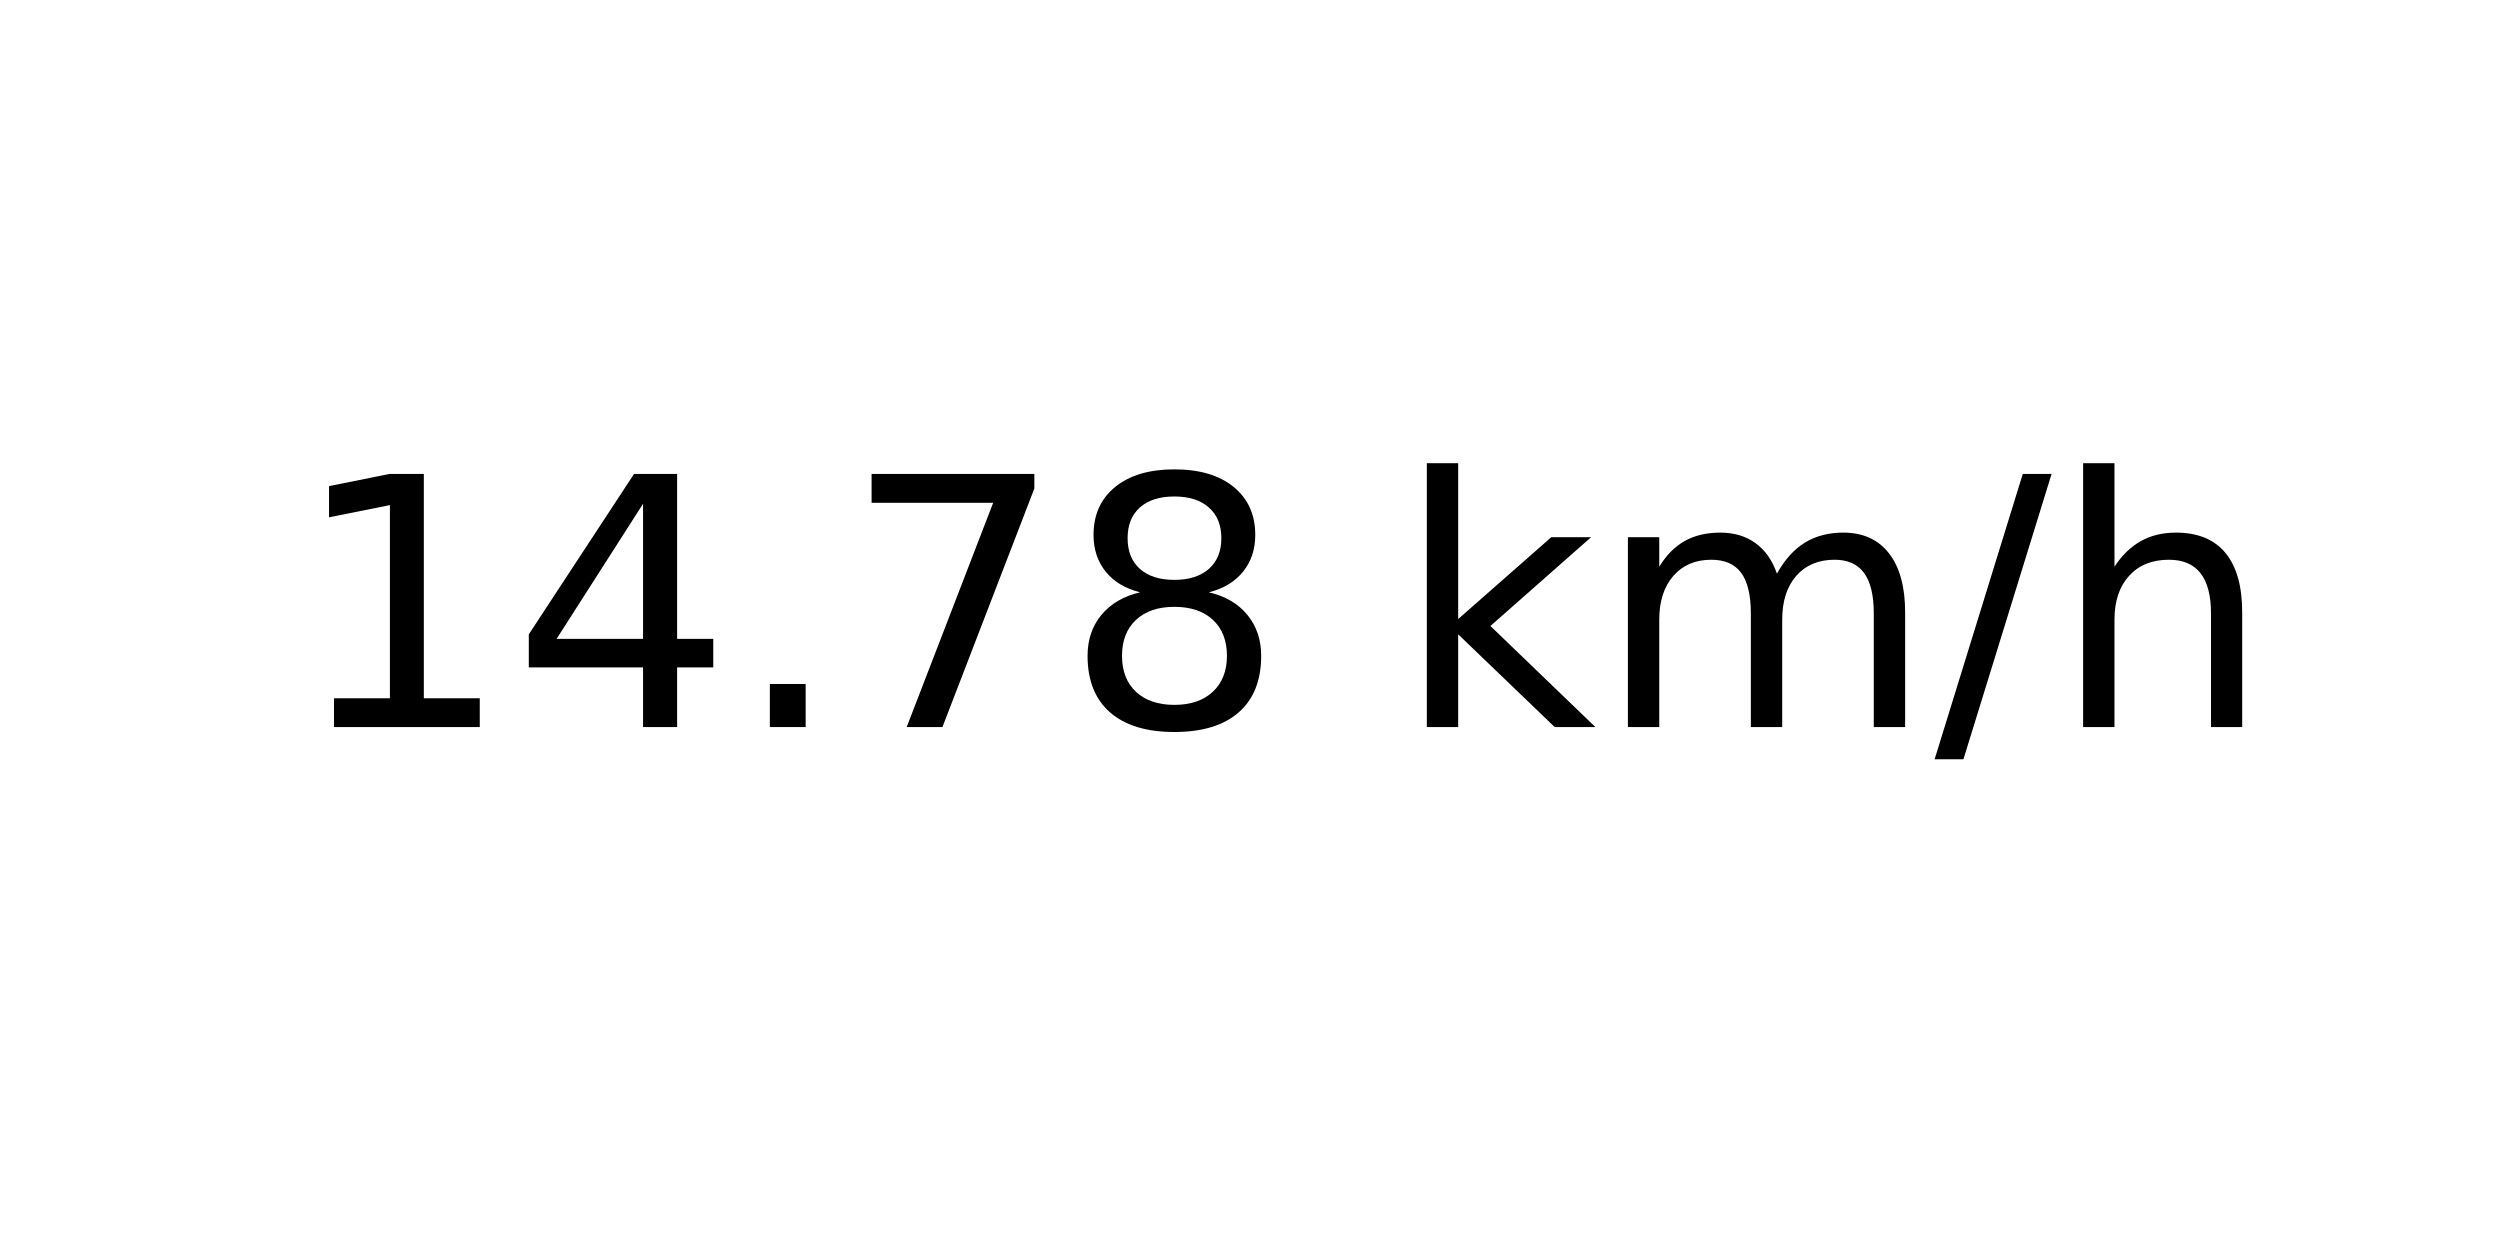
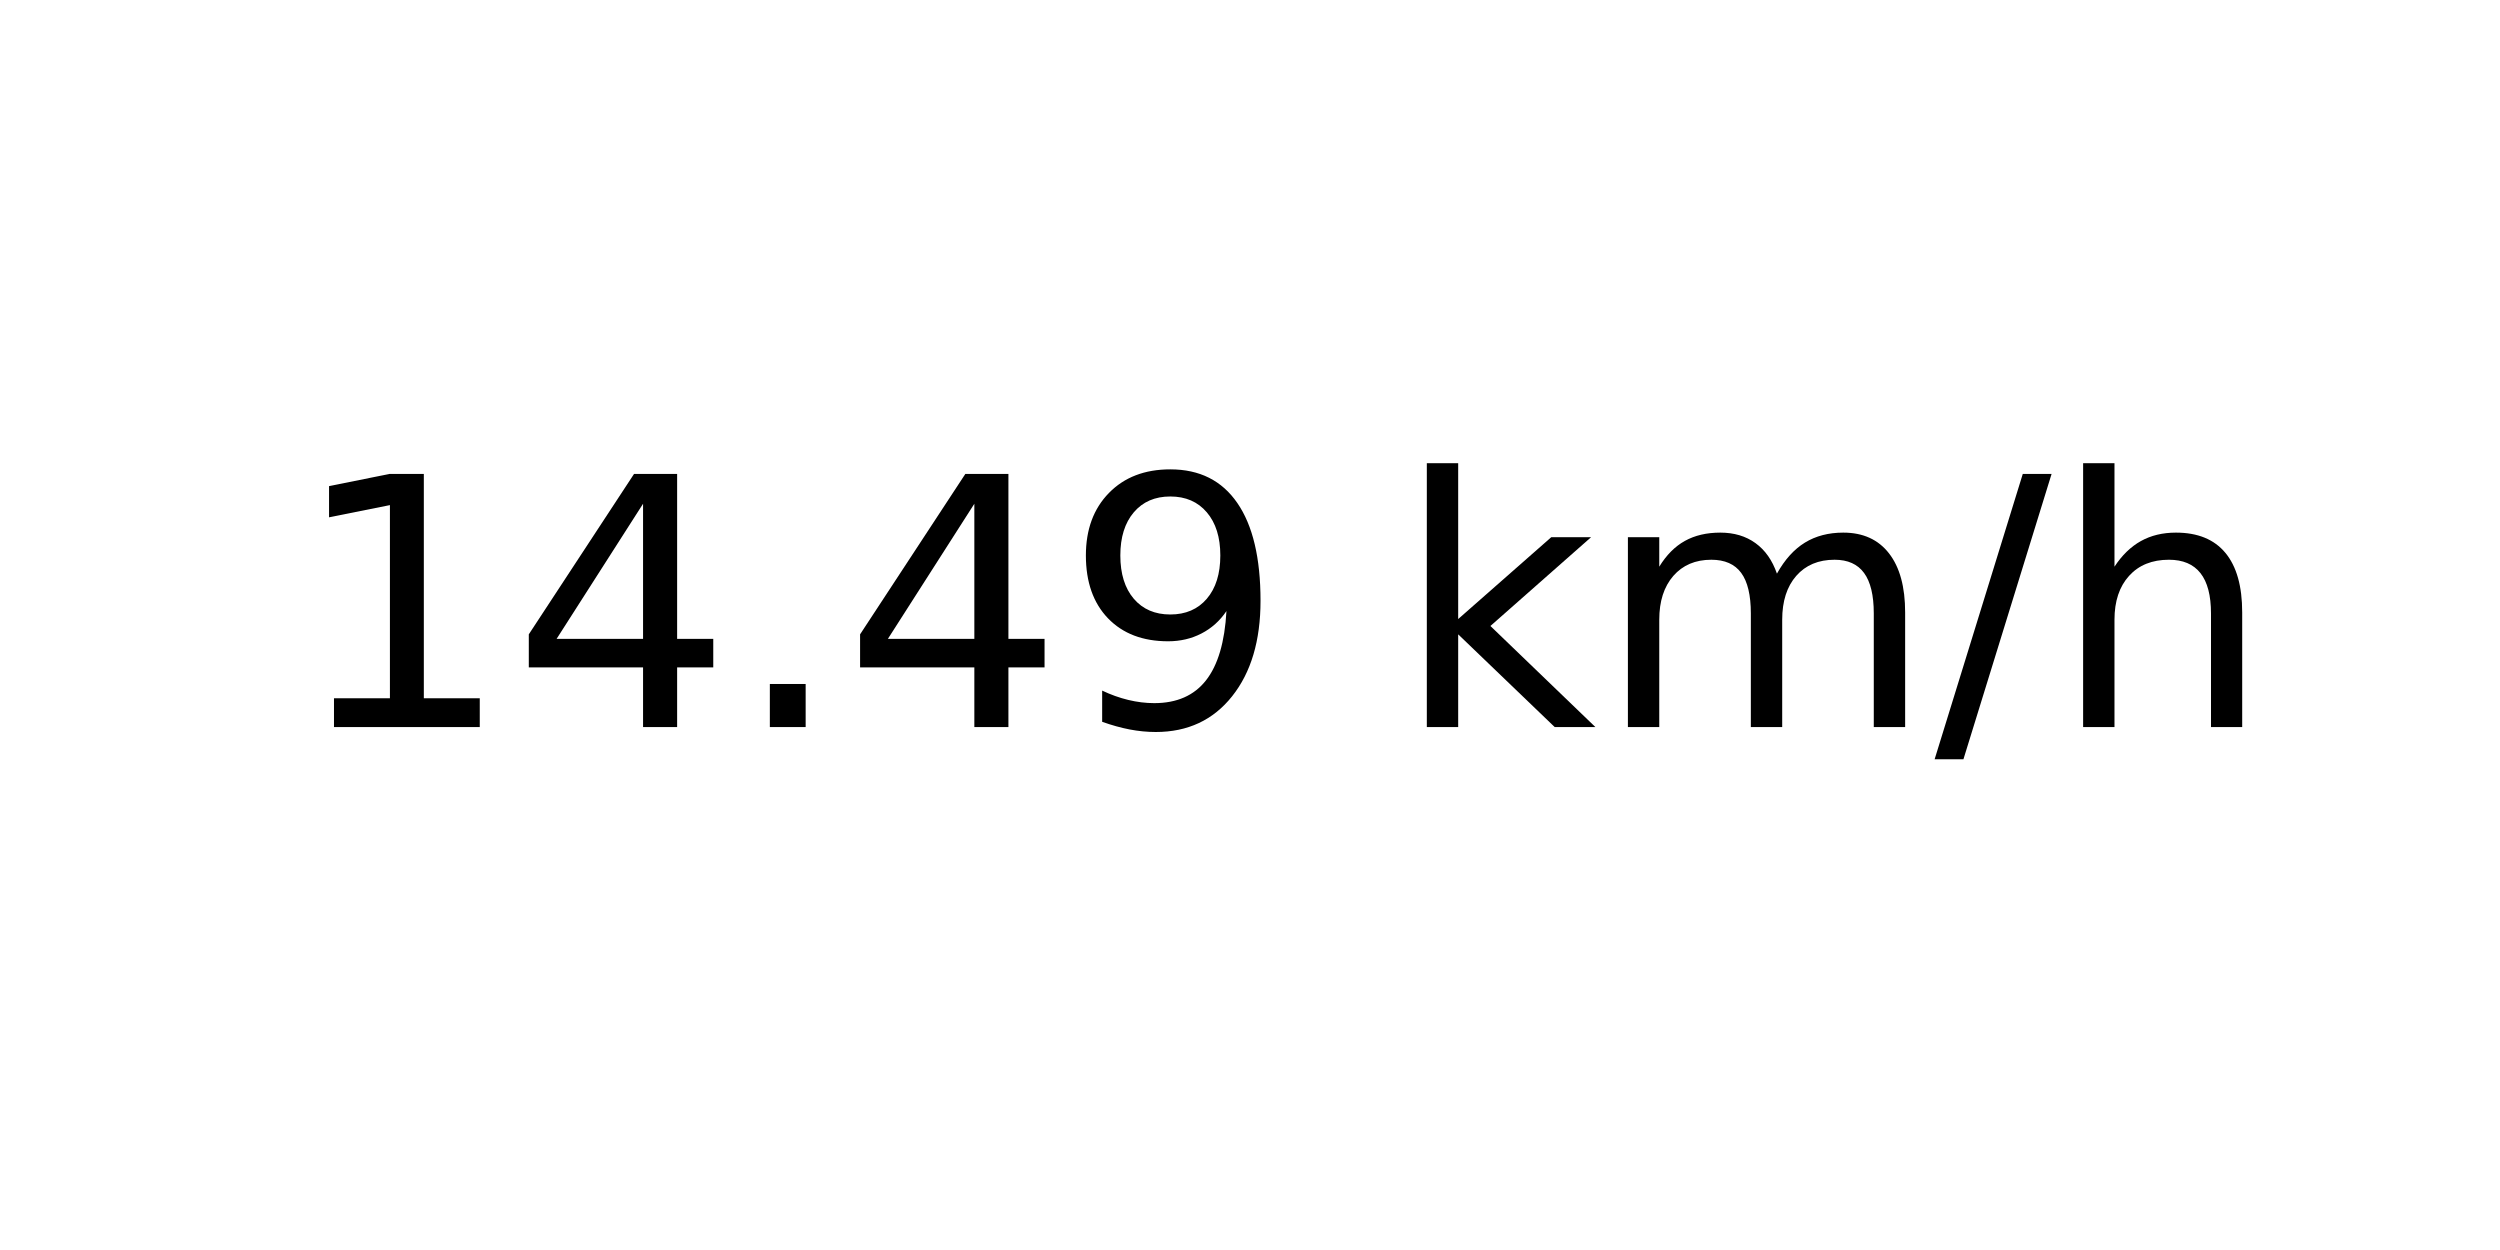
<svg xmlns="http://www.w3.org/2000/svg" xmlns:xlink="http://www.w3.org/1999/xlink" width="72pt" height="36pt" viewBox="0 0 72 36" version="1.1">
  <defs>
    <style type="text/css">*{stroke-linejoin: round; stroke-linecap: butt}</style>
  </defs>
  <g id="figure_1">
    <g id="axes_1">
      <g id="text_1">
        <g transform="translate(8.378125 20.93937) scale(0.1 -0.1)">
          <defs>
            <path id="DejaVuSans-31" d="M 794 531  L 1825 531  L 1825 4091  L 703 3866  L 703 4441  L 1819 4666  L 2450 4666  L 2450 531  L 3481 531  L 3481 0  L 794 0  L 794 531  z " transform="scale(0.015625)" />
            <path id="DejaVuSans-34" d="M 2419 4116  L 825 1625  L 2419 1625  L 2419 4116  z M 2253 4666  L 3047 4666  L 3047 1625  L 3713 1625  L 3713 1100  L 3047 1100  L 3047 0  L 2419 0  L 2419 1100  L 313 1100  L 313 1709  L 2253 4666  z " transform="scale(0.015625)" />
            <path id="DejaVuSans-2e" d="M 684 794  L 1344 794  L 1344 0  L 684 0  L 684 794  z " transform="scale(0.015625)" />
-             <path id="DejaVuSans-37" d="M 525 4666  L 3525 4666  L 3525 4397  L 1831 0  L 1172 0  L 2766 4134  L 525 4134  L 525 4666  z " transform="scale(0.015625)" />
-             <path id="DejaVuSans-38" d="M 2034 2216  Q 1584 2216 1326 1975  Q 1069 1734 1069 1313  Q 1069 891 1326 650  Q 1584 409 2034 409  Q 2484 409 2743 651  Q 3003 894 3003 1313  Q 3003 1734 2745 1975  Q 2488 2216 2034 2216  z M 1403 2484  Q 997 2584 770 2862  Q 544 3141 544 3541  Q 544 4100 942 4425  Q 1341 4750 2034 4750  Q 2731 4750 3128 4425  Q 3525 4100 3525 3541  Q 3525 3141 3298 2862  Q 3072 2584 2669 2484  Q 3125 2378 3379 2068  Q 3634 1759 3634 1313  Q 3634 634 3220 271  Q 2806 -91 2034 -91  Q 1263 -91 848 271  Q 434 634 434 1313  Q 434 1759 690 2068  Q 947 2378 1403 2484  z M 1172 3481  Q 1172 3119 1398 2916  Q 1625 2713 2034 2713  Q 2441 2713 2670 2916  Q 2900 3119 2900 3481  Q 2900 3844 2670 4047  Q 2441 4250 2034 4250  Q 1625 4250 1398 4047  Q 1172 3844 1172 3481  z " transform="scale(0.015625)" />
+             <path id="DejaVuSans-39" d="M 703 97  L 703 672  Q 941 559 1184 500  Q 1428 441 1663 441  Q 2288 441 2617 861  Q 2947 1281 2994 2138  Q 2813 1869 2534 1725  Q 2256 1581 1919 1581  Q 1219 1581 811 2004  Q 403 2428 403 3163  Q 403 3881 828 4315  Q 1253 4750 1959 4750  Q 2769 4750 3195 4129  Q 3622 3509 3622 2328  Q 3622 1225 3098 567  Q 2575 -91 1691 -91  Q 1453 -91 1209 -44  Q 966 3 703 97  z M 1959 2075  Q 2384 2075 2632 2365  Q 2881 2656 2881 3163  Q 2881 3666 2632 3958  Q 2384 4250 1959 4250  Q 1534 4250 1286 3958  Q 1038 3666 1038 3163  Q 1038 2656 1286 2365  Q 1534 2075 1959 2075  z " transform="scale(0.015625)" />
            <path id="DejaVuSans-20" transform="scale(0.015625)" />
            <path id="DejaVuSans-6b" d="M 581 4863  L 1159 4863  L 1159 1991  L 2875 3500  L 3609 3500  L 1753 1863  L 3688 0  L 2938 0  L 1159 1709  L 1159 0  L 581 0  L 581 4863  z " transform="scale(0.015625)" />
            <path id="DejaVuSans-6d" d="M 3328 2828  Q 3544 3216 3844 3400  Q 4144 3584 4550 3584  Q 5097 3584 5394 3201  Q 5691 2819 5691 2113  L 5691 0  L 5113 0  L 5113 2094  Q 5113 2597 4934 2840  Q 4756 3084 4391 3084  Q 3944 3084 3684 2787  Q 3425 2491 3425 1978  L 3425 0  L 2847 0  L 2847 2094  Q 2847 2600 2669 2842  Q 2491 3084 2119 3084  Q 1678 3084 1418 2786  Q 1159 2488 1159 1978  L 1159 0  L 581 0  L 581 3500  L 1159 3500  L 1159 2956  Q 1356 3278 1631 3431  Q 1906 3584 2284 3584  Q 2666 3584 2933 3390  Q 3200 3197 3328 2828  z " transform="scale(0.015625)" />
            <path id="DejaVuSans-2f" d="M 1625 4666  L 2156 4666  L 531 -594  L 0 -594  L 1625 4666  z " transform="scale(0.015625)" />
            <path id="DejaVuSans-68" d="M 3513 2113  L 3513 0  L 2938 0  L 2938 2094  Q 2938 2591 2744 2837  Q 2550 3084 2163 3084  Q 1697 3084 1428 2787  Q 1159 2491 1159 1978  L 1159 0  L 581 0  L 581 4863  L 1159 4863  L 1159 2956  Q 1366 3272 1645 3428  Q 1925 3584 2291 3584  Q 2894 3584 3203 3211  Q 3513 2838 3513 2113  z " transform="scale(0.015625)" />
          </defs>
          <use xlink:href="#DejaVuSans-31" />
          <use xlink:href="#DejaVuSans-34" x="63.623" />
          <use xlink:href="#DejaVuSans-2e" x="127.246" />
-           <use xlink:href="#DejaVuSans-37" x="159.033" />
-           <use xlink:href="#DejaVuSans-38" x="222.656" />
+           <use xlink:href="#DejaVuSans-34" x="159.033" />
+           <use xlink:href="#DejaVuSans-39" x="222.656" />
          <use xlink:href="#DejaVuSans-20" x="286.279" />
          <use xlink:href="#DejaVuSans-6b" x="318.066" />
          <use xlink:href="#DejaVuSans-6d" x="375.977" />
          <use xlink:href="#DejaVuSans-2f" x="473.389" />
          <use xlink:href="#DejaVuSans-68" x="507.08" />
        </g>
      </g>
    </g>
  </g>
</svg>
